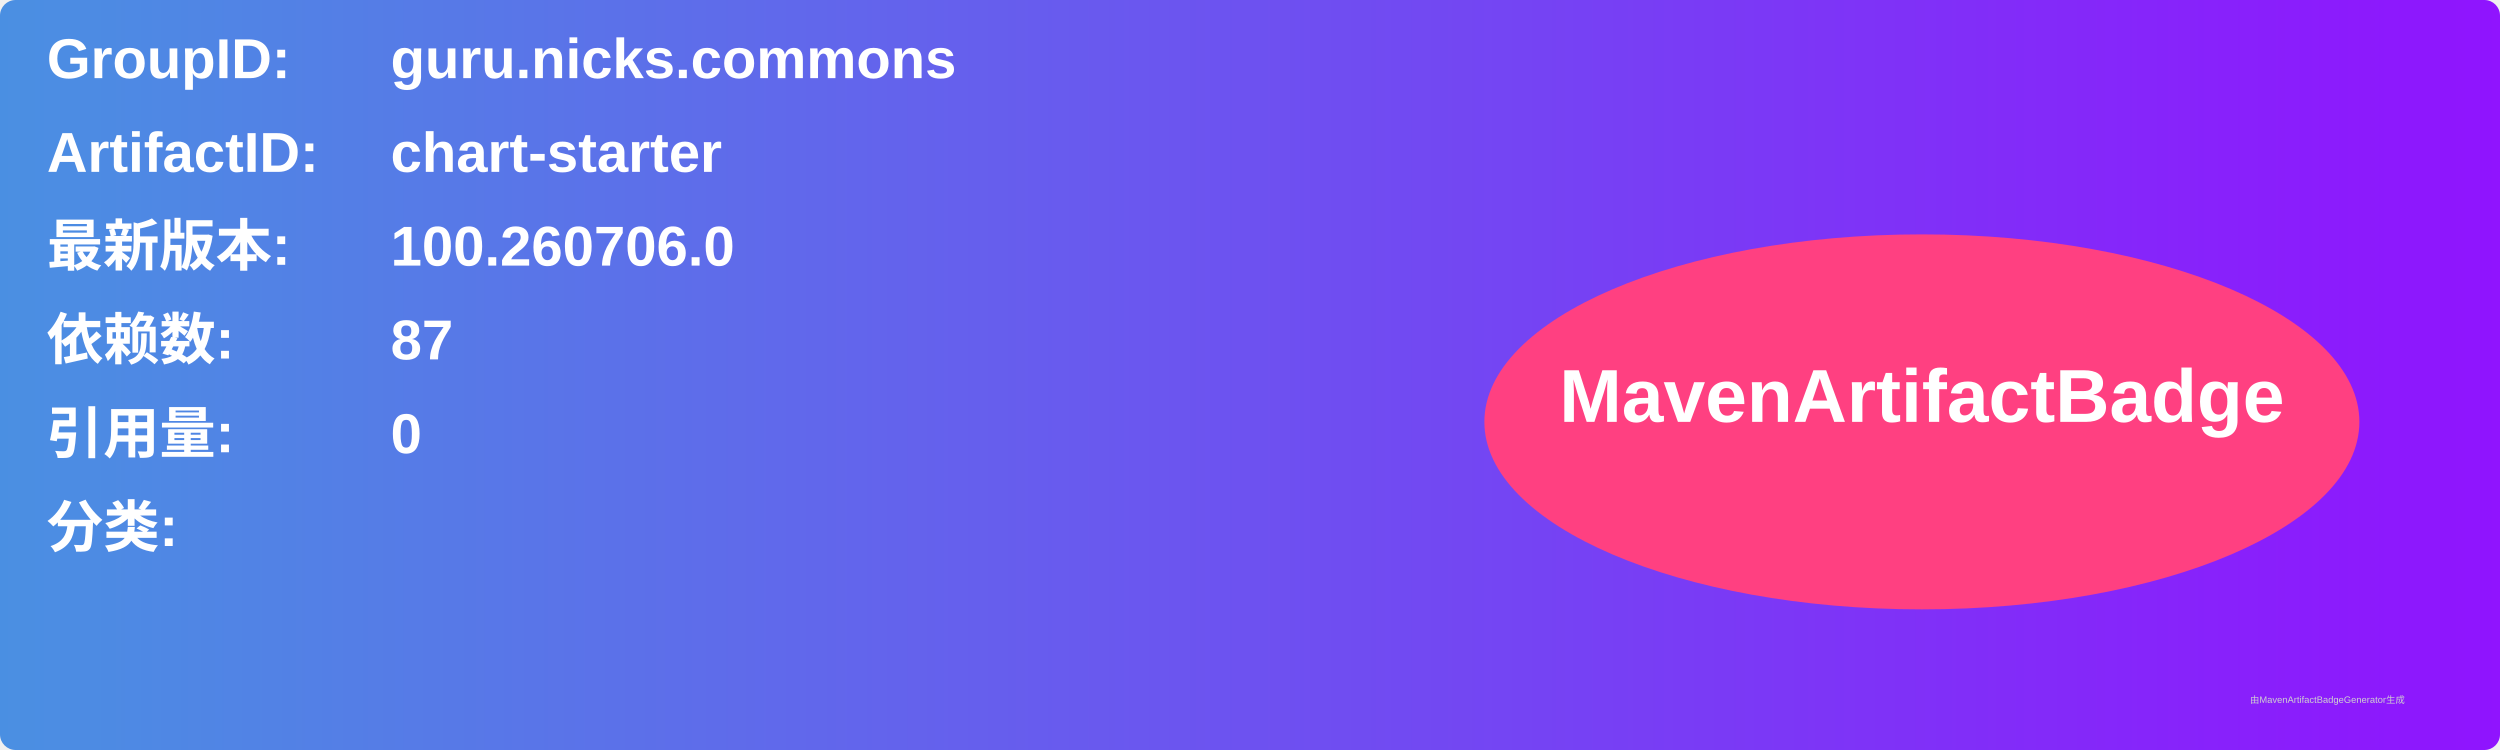
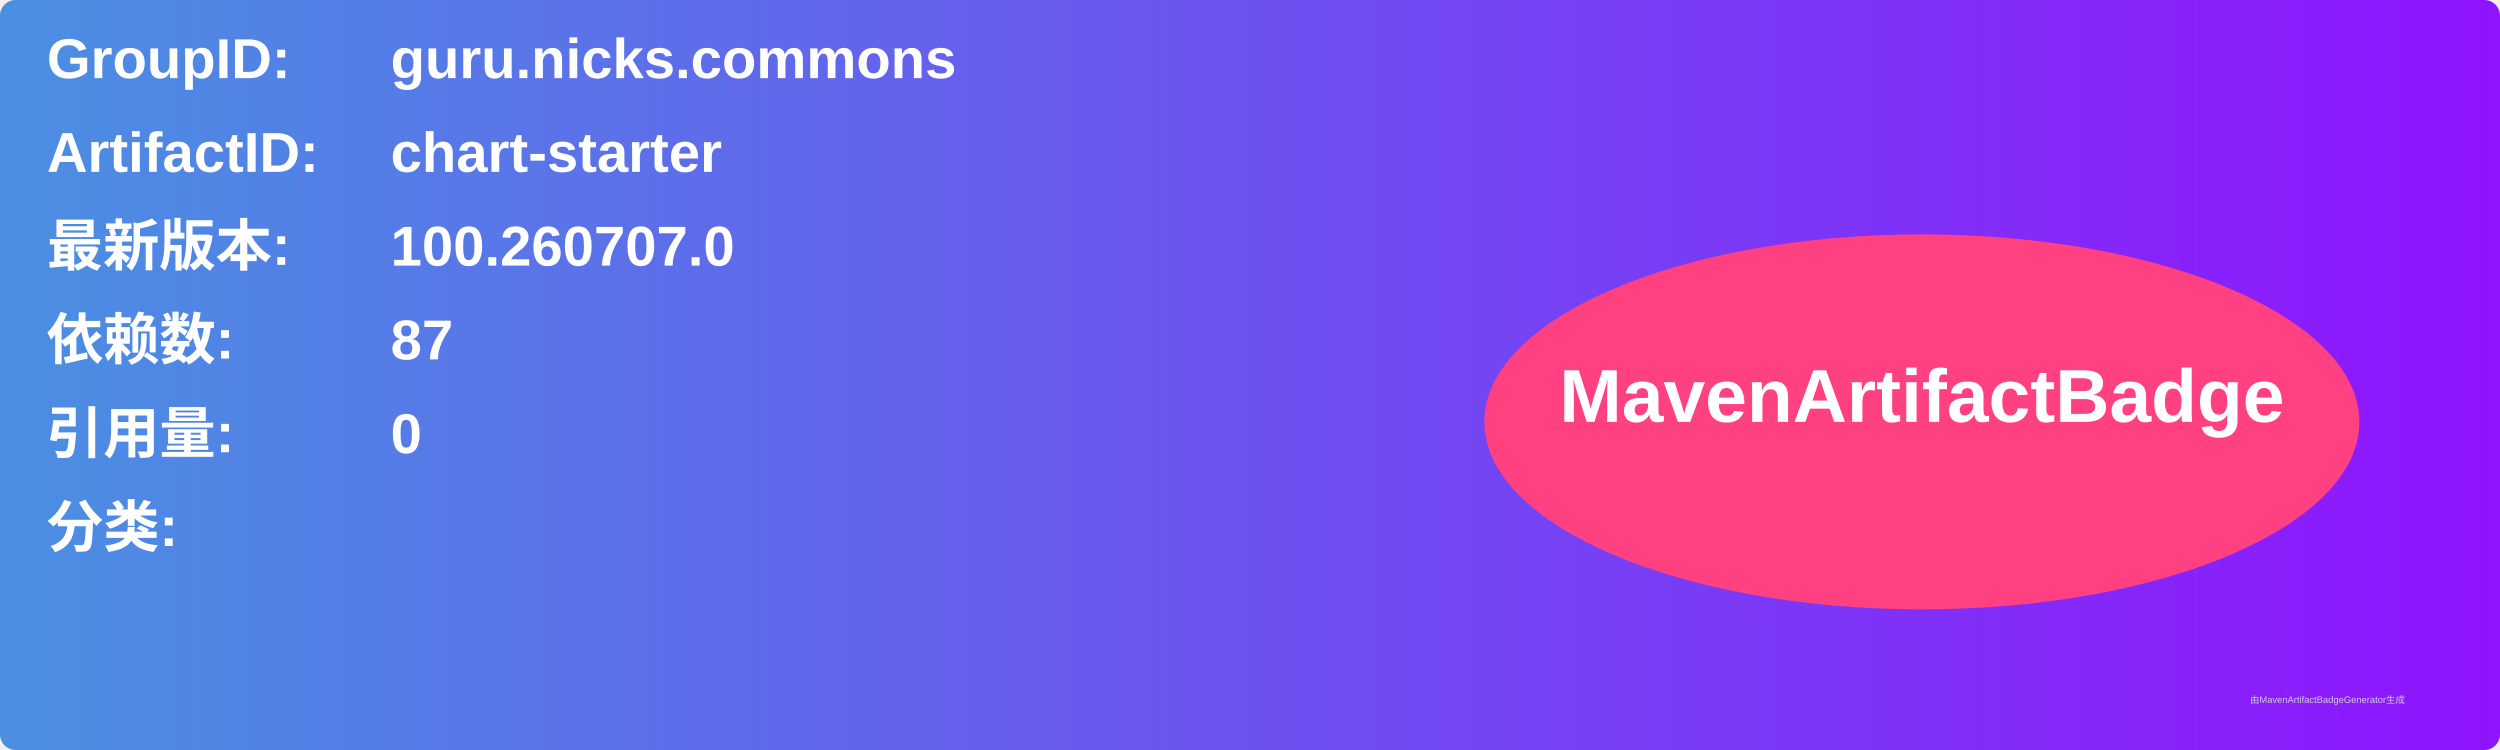
<svg xmlns="http://www.w3.org/2000/svg" width="800" height="240" viewBox="0 0 800 240">
  <linearGradient id="grad" x1="0%" y1="0%" x2="100%" y2="0%">
    <stop offset="0%" stop-color="#4a90e2" />
    <stop offset="100%" stop-color="#9013fe" />
  </linearGradient>
  <rect width="100%" height="100%" rx="5" ry="5" fill="url(#grad)" />
  <g transform="translate(15, 15)">
    <text x="0" y="10" font-family="Arial" font-size="18" fill="white" font-weight="bold" width="260">GroupID:</text>
    <text x="110" y="10" font-family="Arial" font-size="18" fill="white" font-weight="bold" width="460">guru.nicks.commons</text>
    <text x="0" y="40" font-family="Arial" font-size="18" fill="white" font-weight="bold" width="260">ArtifactID:</text>
    <text x="110" y="40" font-family="Arial" font-size="18" fill="white" font-weight="bold" width="460">chart-starter</text>
    <text x="0" y="70" font-family="Arial" font-size="18" fill="white" font-weight="bold">最新版本:</text>
    <text x="110" y="70" font-family="Arial" font-size="18" fill="white" font-weight="bold">
-       <tspan font-weight="bold">100.260706.0</tspan>
+       <tspan font-weight="bold">100.260707.0</tspan>
    </text>
    <text x="0" y="100" font-family="Arial" font-size="18" fill="white" font-weight="bold">依赖数: </text>
    <text x="110" y="100" font-family="Arial" font-size="18" fill="white">
      <tspan font-weight="bold">87</tspan>
    </text>
    <text x="0" y="130" font-family="Arial" font-size="18" fill="white" font-weight="bold">引用量: </text>
    <text x="110" y="130" font-family="Arial" font-size="18" fill="white">
      <tspan font-weight="bold">0</tspan>
    </text>
    <text x="0" y="160" font-family="Arial" font-size="18" fill="white" font-weight="bold">分类:</text>
    <text x="10" y="190" font-family="Arial" font-size="10" fill="white">
      <tspan font-weight="bold" />
    </text>
    <ellipse cx="600" cy="120" rx="140" ry="60" fill="#ff4081" />
    <text x="600" y="120" text-anchor="middle" font-family="Arial" font-size="24" fill="white" font-weight="bold">MavenArtifactBadge</text>
  </g>
  <text x="720" y="225" font-family="Arial" font-size="3" fill="#d0d0d0">由MavenArtifactBadgeGenerator生成</text>
</svg>
